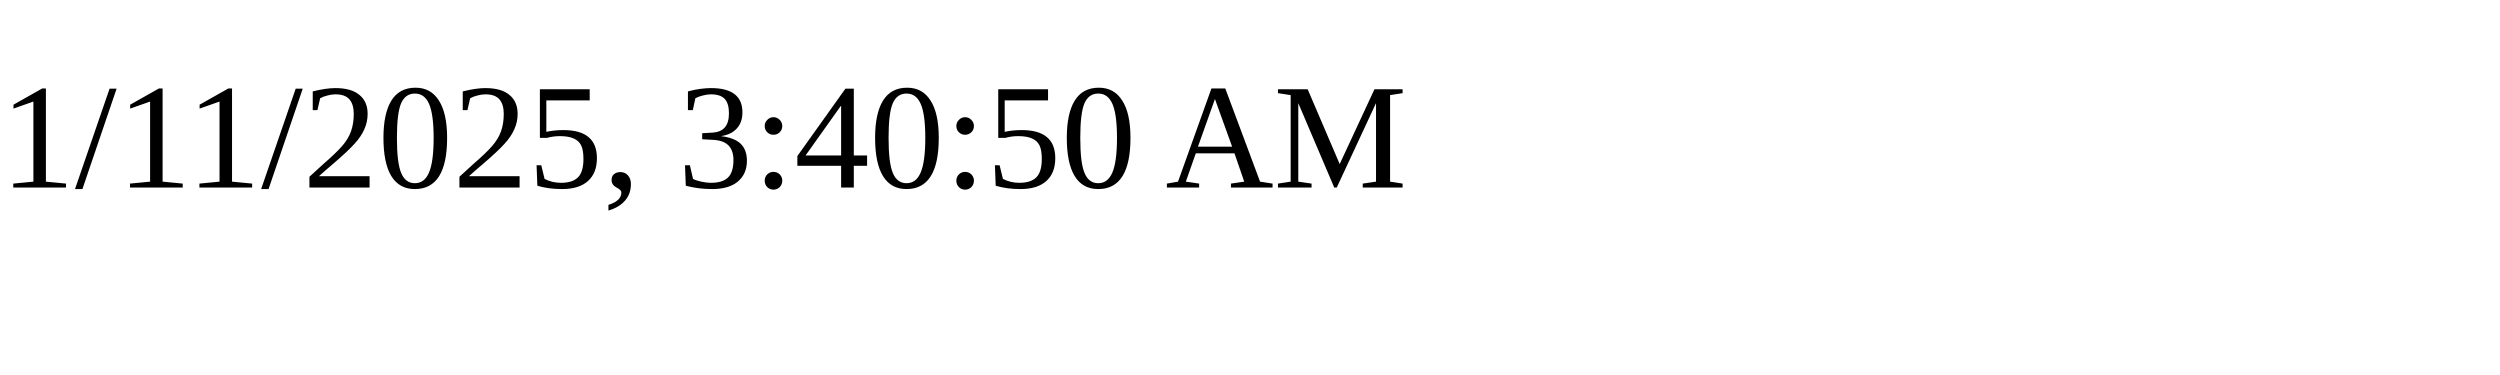
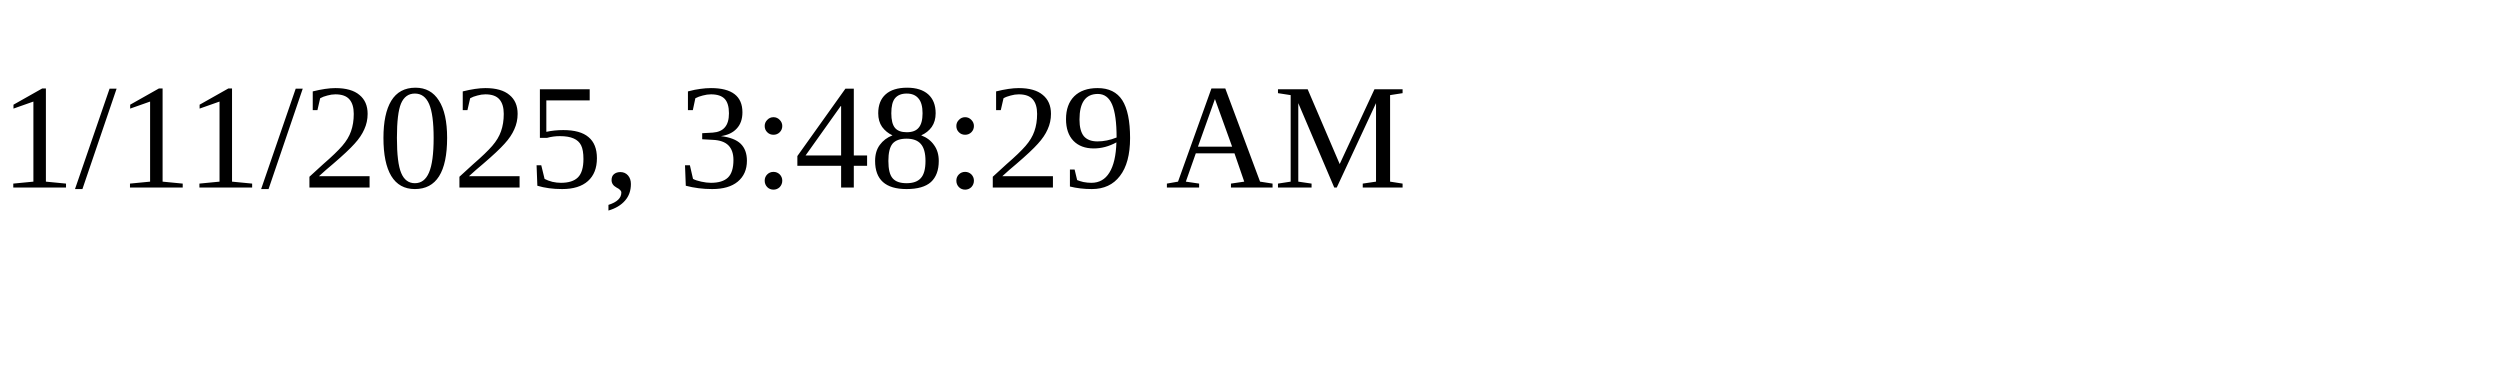
<svg xmlns="http://www.w3.org/2000/svg" height="30" width="200">
-   <text x="0" y="15">1/11/2025, 3:40:50 AM</text>
+   <text x="0" y="15">1/11/2025, 3:48:29 AM</text>
</svg>
